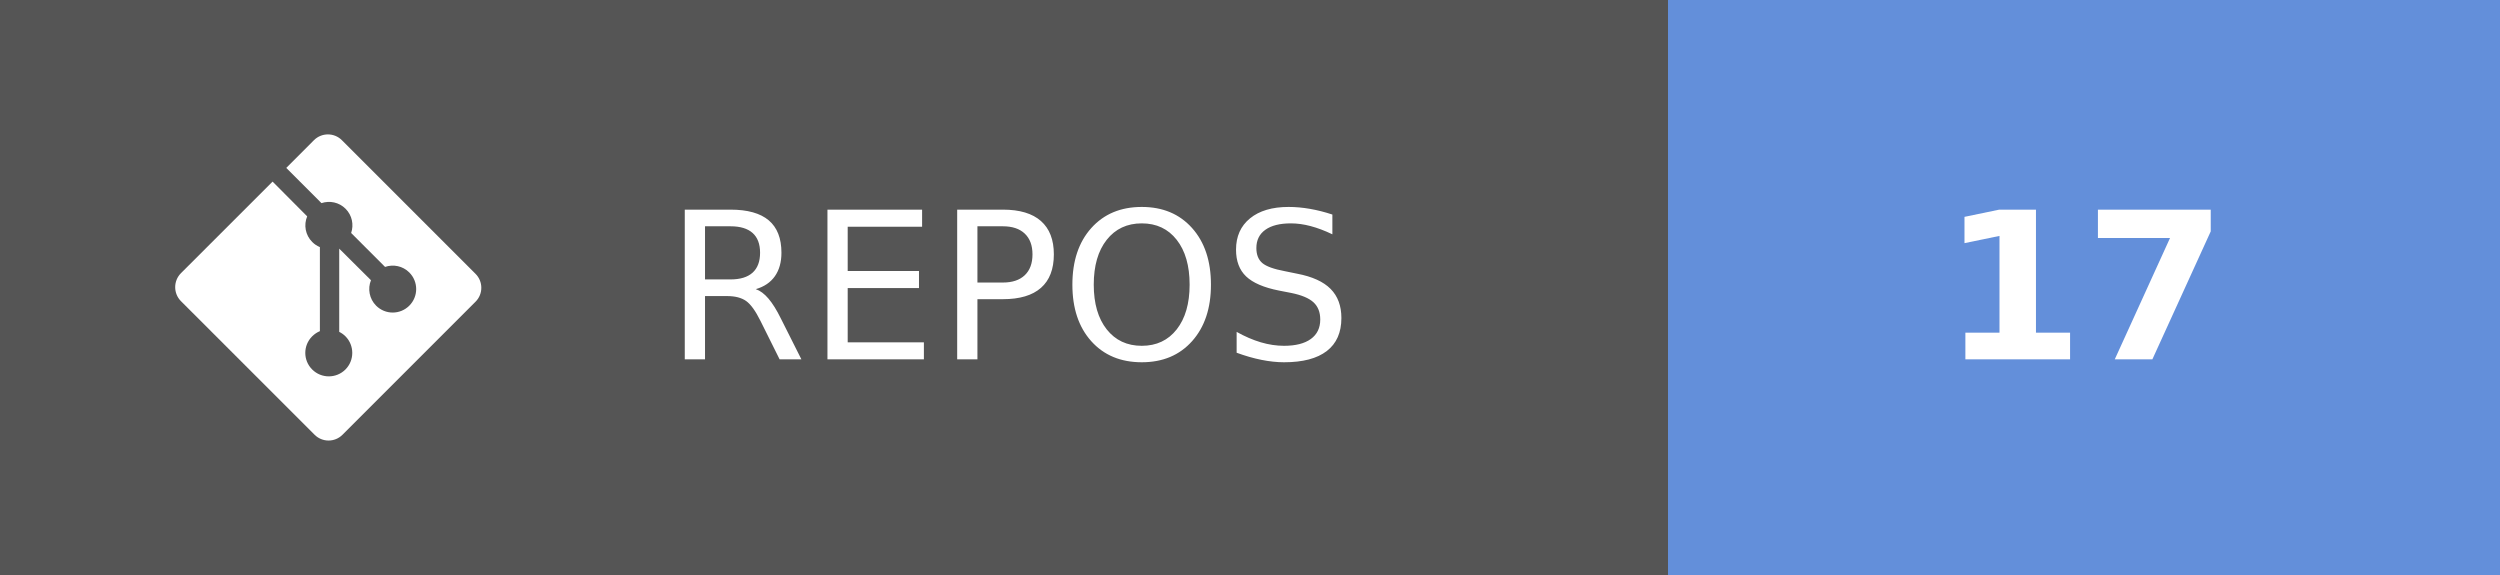
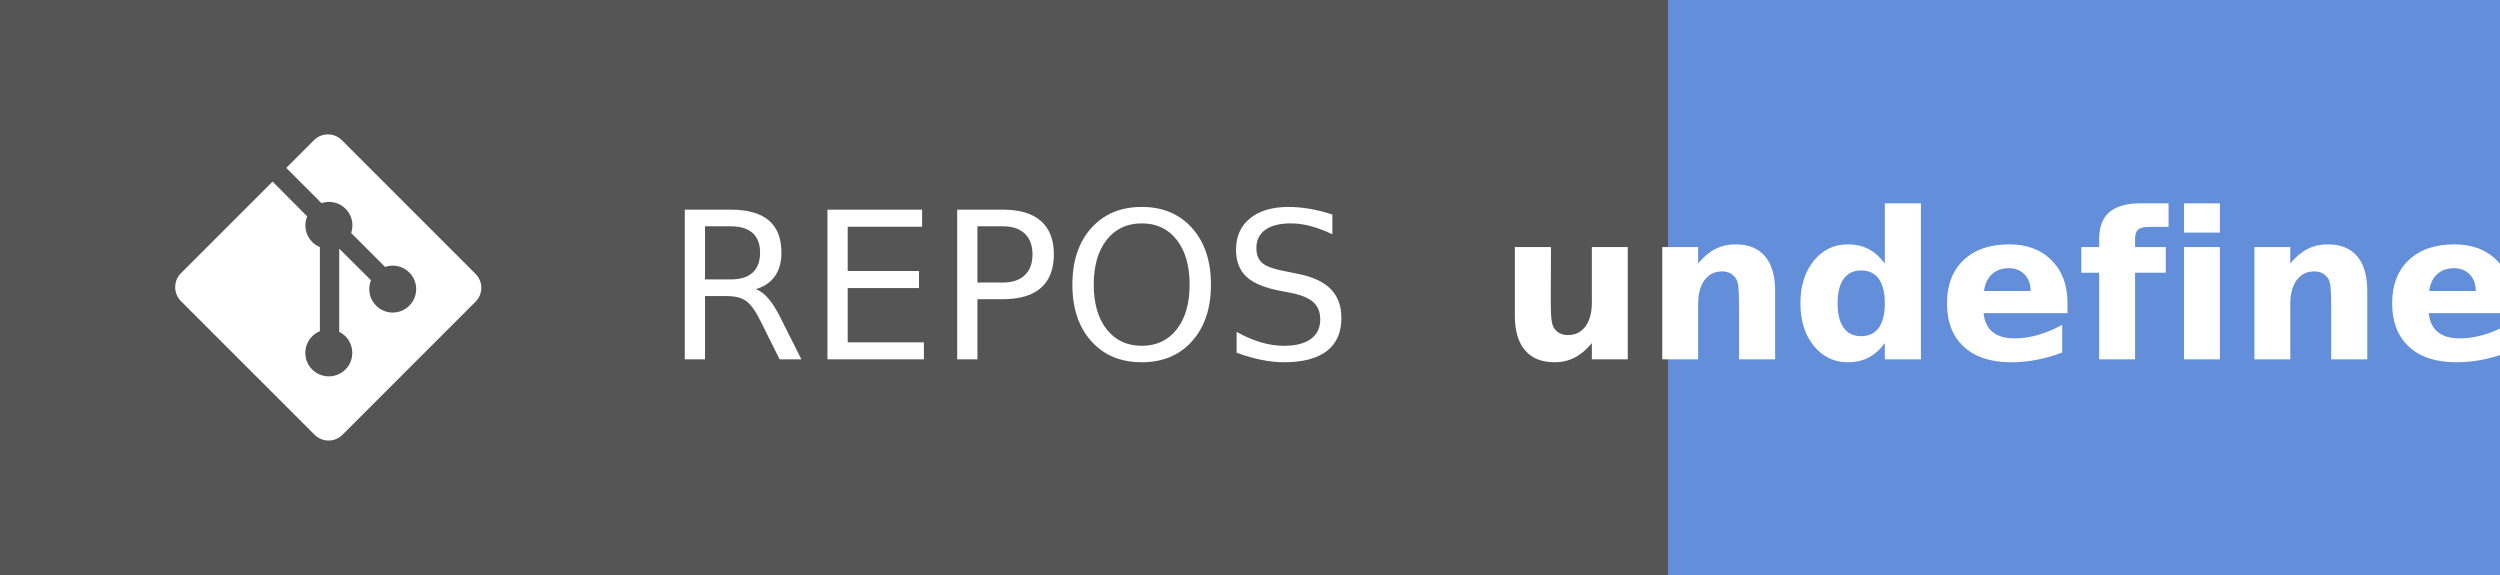
- <svg xmlns="http://www.w3.org/2000/svg" width="121.75" height="28" aria-label="REPOS: 17" role="img" version="1.1">
+ <svg xmlns="http://www.w3.org/2000/svg" width="121.75" height="28" aria-label="REPOS: undefined" role="img" version="1.1">
  <g shape-rendering="crispEdges">
    <rect width="81.25" height="28" fill="#555" />
    <rect x="81.25" width="40.5" height="28" fill="#638fda" />
  </g>
  <g fill="#ffffff" font-family="Verdana, Geneva, 'DejaVu Sans', sans-serif" font-size="100px" text-anchor="middle" text-rendering="geometricPrecision">
    <text transform="scale(.1)" x="491.25" y="175" textLength="402.5">REPOS</text>
-     <text transform="scale(.1)" x="1015" y="175" font-weight="bold" textLength="160">17</text>
+     <text transform="scale(.1)" x="1015" y="175" font-weight="bold" textLength="240">undefined</text>
  </g>
  <g transform="matrix(.62119 0 0 .62119 8.5317 6.5458)" fill="#fff">
    <path d="m23.546 10.93-10.479-10.478c-0.604-0.603-1.582-0.603-2.188 0l-2.171 2.175 2.76 2.76c0.645-0.215 1.379-0.07 1.889 0.441 0.516 0.515 0.658 1.258 0.438 1.9l2.658 2.66c0.645-0.223 1.387-0.078 1.9 0.435 0.721 0.72 0.721 1.884 0 2.604-0.719 0.719-1.881 0.719-2.6 0-0.539-0.541-0.674-1.337-0.404-1.996l-2.489-2.476v6.525c0.176 0.086 0.342 0.203 0.488 0.348 0.713 0.721 0.713 1.883 0 2.6-0.719 0.721-1.889 0.721-2.609 0-0.719-0.719-0.719-1.879 0-2.598 0.182-0.18 0.387-0.316 0.605-0.406v-6.589c-0.217-0.091-0.424-0.222-0.6-0.401-0.545-0.545-0.676-1.342-0.396-2.009l-2.712-2.725-7.186 7.181c-0.6 0.605-0.6 1.584 0 2.189l10.48 10.477c0.604 0.604 1.582 0.604 2.186 0l10.43-10.43c0.605-0.603 0.605-1.582 0-2.187" />
  </g>
</svg>
